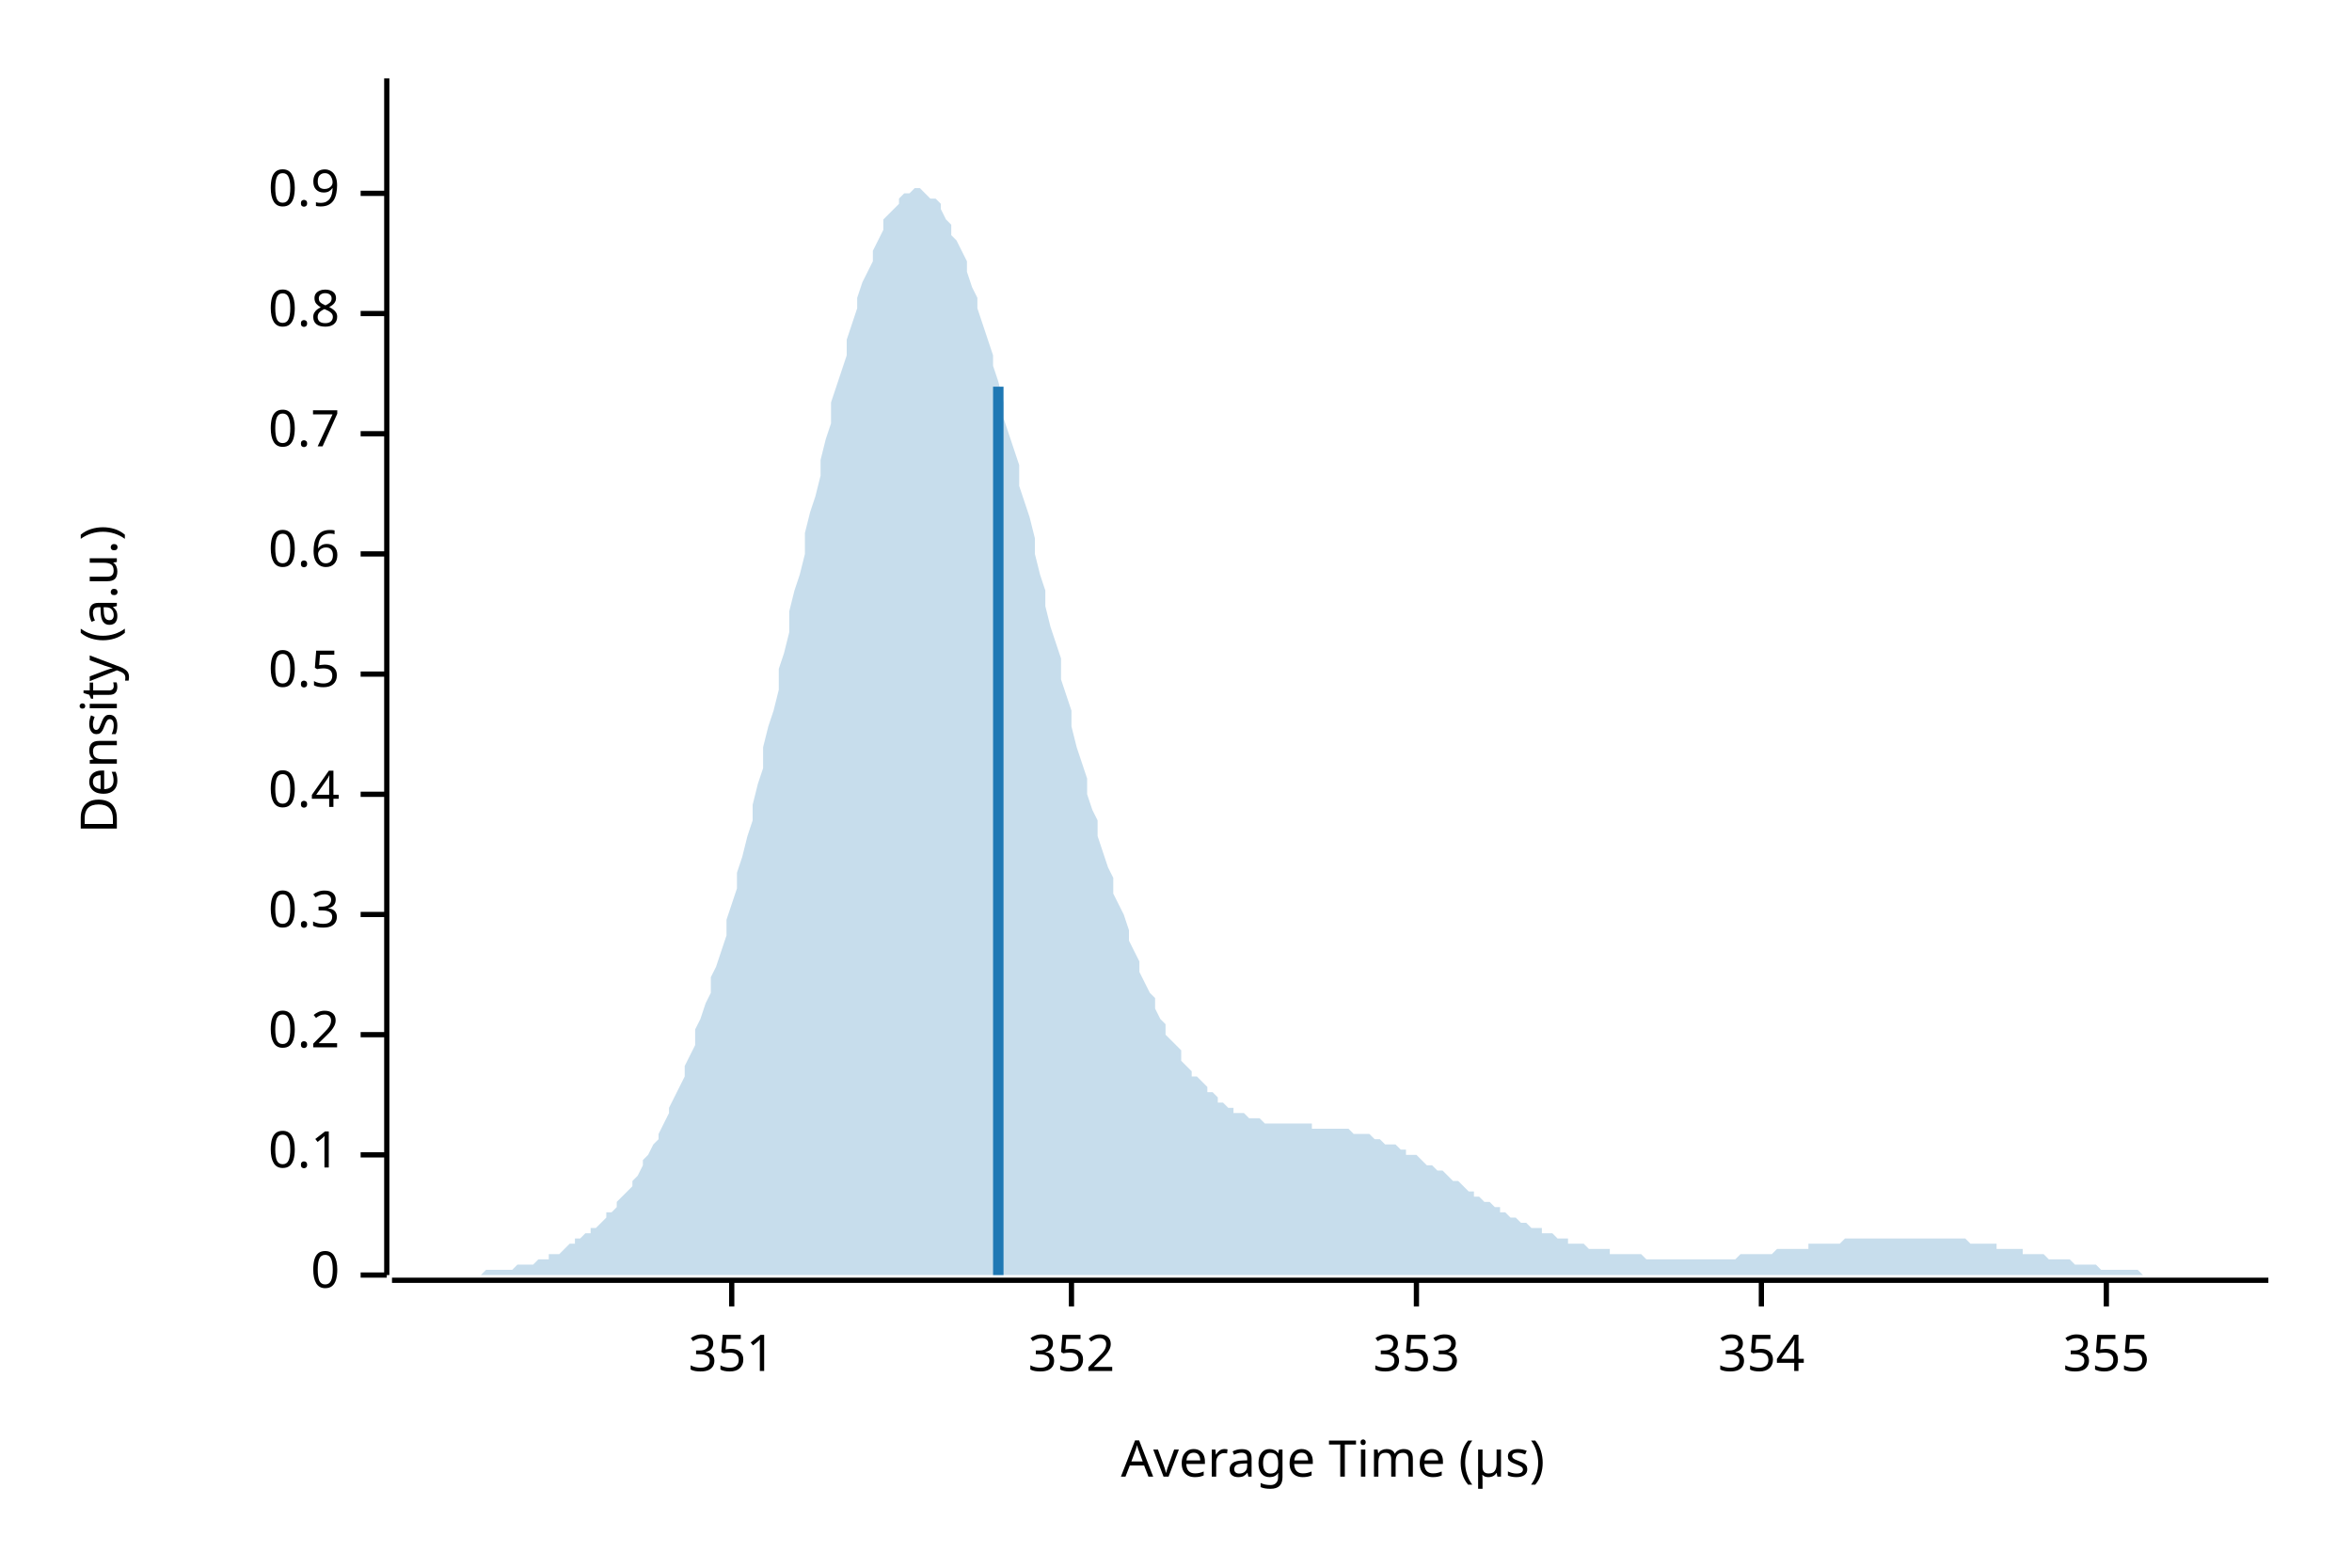
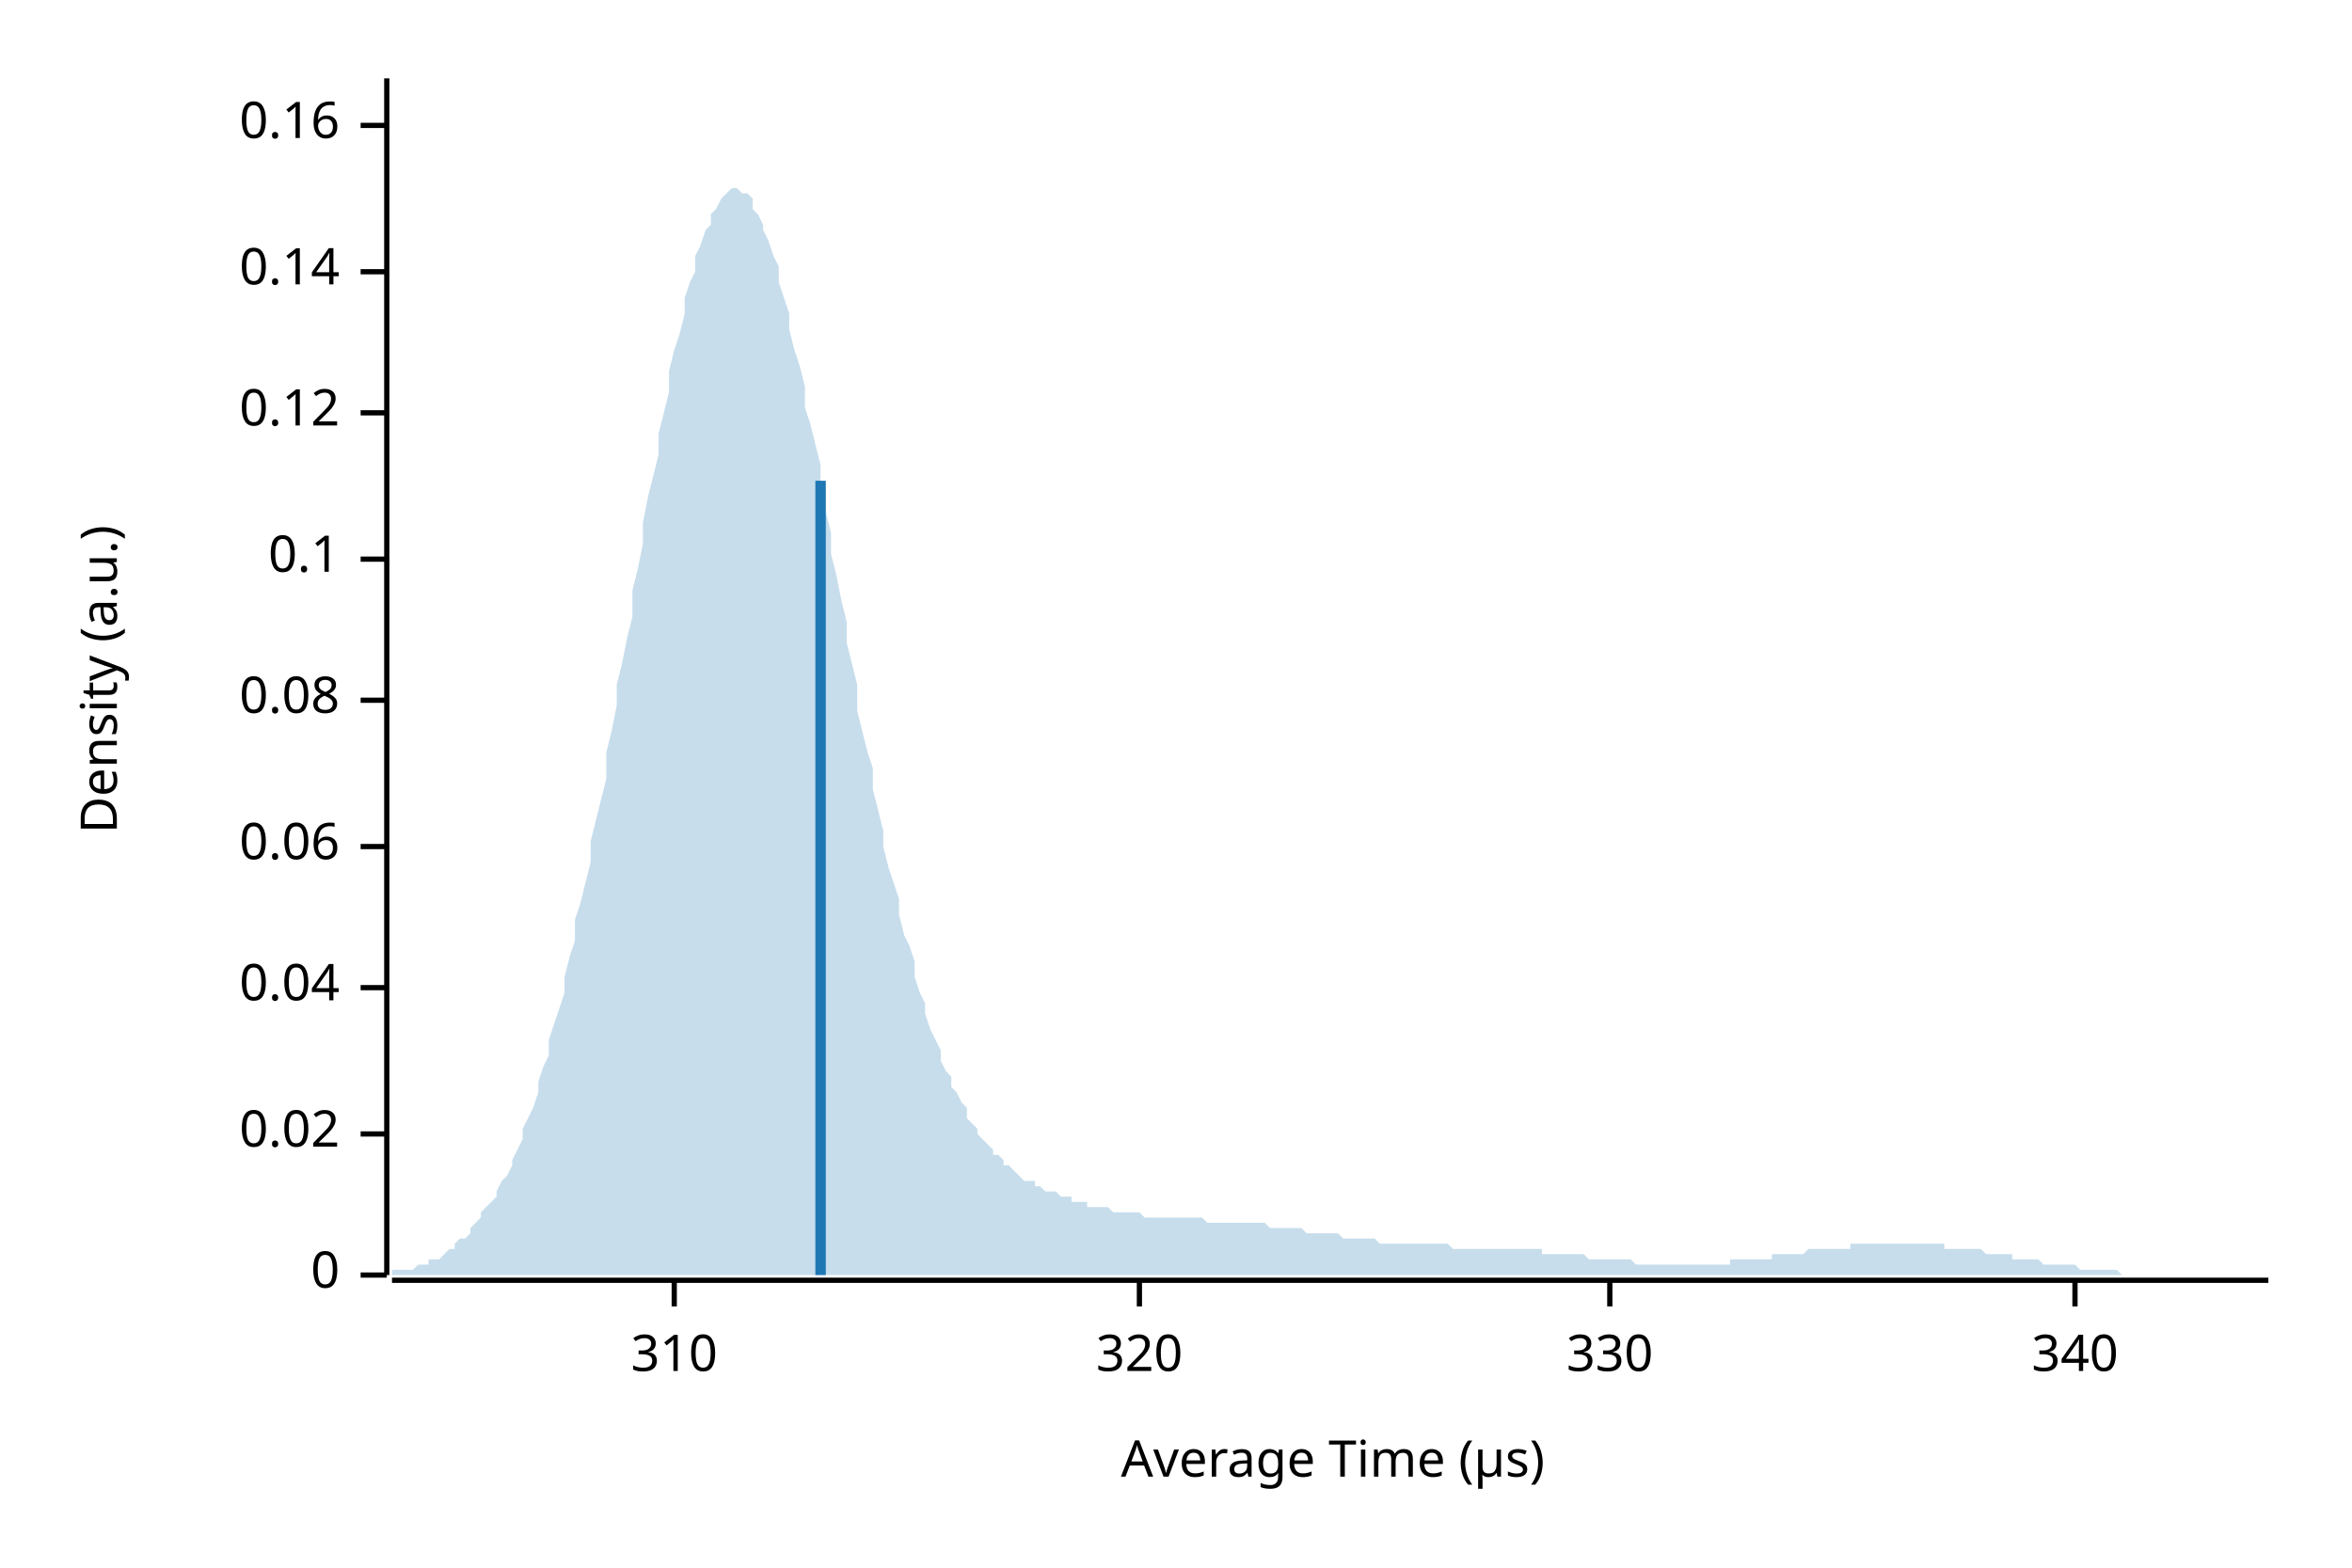
<svg xmlns="http://www.w3.org/2000/svg" width="450" height="300" viewBox="0 0 450 300">
  <text x="15" y="130" dy="0.76em" text-anchor="middle" font-family="sans-serif" font-size="9.677" opacity="1" fill="#000000" transform="rotate(270, 15, 130)">
Density (a.u.)
</text>
  <text x="255" y="285" dy="-0.5ex" text-anchor="middle" font-family="sans-serif" font-size="9.677" opacity="1" fill="#000000">
Average Time (µs)
</text>
  <polyline fill="none" opacity="1" stroke="#000000" stroke-width="1" points="74,15 74,244 " />
  <text x="65" y="244" dy="0.5ex" text-anchor="end" font-family="sans-serif" font-size="9.677" opacity="1" fill="#000000">
0
</text>
  <polyline fill="none" opacity="1" stroke="#000000" stroke-width="1" points="69,244 74,244 " />
-   <text x="65" y="221" dy="0.5ex" text-anchor="end" font-family="sans-serif" font-size="9.677" opacity="1" fill="#000000">
+   <text x="65" y="217" dy="0.5ex" text-anchor="end" font-family="sans-serif" font-size="9.677" opacity="1" fill="#000000">
+ 0.02
+ </text>
+   <polyline fill="none" opacity="1" stroke="#000000" stroke-width="1" points="69,217 74,217 " />
+   <text x="65" y="189" dy="0.5ex" text-anchor="end" font-family="sans-serif" font-size="9.677" opacity="1" fill="#000000">
+ 0.04
+ </text>
+   <polyline fill="none" opacity="1" stroke="#000000" stroke-width="1" points="69,189 74,189 " />
+   <text x="65" y="162" dy="0.5ex" text-anchor="end" font-family="sans-serif" font-size="9.677" opacity="1" fill="#000000">
+ 0.06
+ </text>
+   <polyline fill="none" opacity="1" stroke="#000000" stroke-width="1" points="69,162 74,162 " />
+   <text x="65" y="134" dy="0.5ex" text-anchor="end" font-family="sans-serif" font-size="9.677" opacity="1" fill="#000000">
+ 0.08
+ </text>
+   <polyline fill="none" opacity="1" stroke="#000000" stroke-width="1" points="69,134 74,134 " />
+   <text x="65" y="107" dy="0.5ex" text-anchor="end" font-family="sans-serif" font-size="9.677" opacity="1" fill="#000000">
0.1
</text>
-   <polyline fill="none" opacity="1" stroke="#000000" stroke-width="1" points="69,221 74,221 " />
-   <text x="65" y="198" dy="0.5ex" text-anchor="end" font-family="sans-serif" font-size="9.677" opacity="1" fill="#000000">
- 0.2
+   <polyline fill="none" opacity="1" stroke="#000000" stroke-width="1" points="69,107 74,107 " />
+   <text x="65" y="79" dy="0.5ex" text-anchor="end" font-family="sans-serif" font-size="9.677" opacity="1" fill="#000000">
+ 0.12
</text>
-   <polyline fill="none" opacity="1" stroke="#000000" stroke-width="1" points="69,198 74,198 " />
-   <text x="65" y="175" dy="0.5ex" text-anchor="end" font-family="sans-serif" font-size="9.677" opacity="1" fill="#000000">
- 0.3
+   <polyline fill="none" opacity="1" stroke="#000000" stroke-width="1" points="69,79 74,79 " />
+   <text x="65" y="52" dy="0.5ex" text-anchor="end" font-family="sans-serif" font-size="9.677" opacity="1" fill="#000000">
+ 0.14
</text>
-   <polyline fill="none" opacity="1" stroke="#000000" stroke-width="1" points="69,175 74,175 " />
-   <text x="65" y="152" dy="0.5ex" text-anchor="end" font-family="sans-serif" font-size="9.677" opacity="1" fill="#000000">
- 0.4
+   <polyline fill="none" opacity="1" stroke="#000000" stroke-width="1" points="69,52 74,52 " />
+   <text x="65" y="24" dy="0.5ex" text-anchor="end" font-family="sans-serif" font-size="9.677" opacity="1" fill="#000000">
+ 0.16
</text>
-   <polyline fill="none" opacity="1" stroke="#000000" stroke-width="1" points="69,152 74,152 " />
-   <text x="65" y="129" dy="0.5ex" text-anchor="end" font-family="sans-serif" font-size="9.677" opacity="1" fill="#000000">
- 0.5
+   <polyline fill="none" opacity="1" stroke="#000000" stroke-width="1" points="69,24 74,24 " />
+   <polyline fill="none" opacity="1" stroke="#000000" stroke-width="1" points="75,245 434,245 " />
+   <text x="129" y="255" dy="0.76em" text-anchor="middle" font-family="sans-serif" font-size="9.677" opacity="1" fill="#000000">
+ 310
</text>
-   <polyline fill="none" opacity="1" stroke="#000000" stroke-width="1" points="69,129 74,129 " />
-   <text x="65" y="106" dy="0.5ex" text-anchor="end" font-family="sans-serif" font-size="9.677" opacity="1" fill="#000000">
- 0.6
+   <polyline fill="none" opacity="1" stroke="#000000" stroke-width="1" points="129,245 129,250 " />
+   <text x="218" y="255" dy="0.76em" text-anchor="middle" font-family="sans-serif" font-size="9.677" opacity="1" fill="#000000">
+ 320
</text>
-   <polyline fill="none" opacity="1" stroke="#000000" stroke-width="1" points="69,106 74,106 " />
-   <text x="65" y="83" dy="0.5ex" text-anchor="end" font-family="sans-serif" font-size="9.677" opacity="1" fill="#000000">
- 0.7
+   <polyline fill="none" opacity="1" stroke="#000000" stroke-width="1" points="218,245 218,250 " />
+   <text x="308" y="255" dy="0.76em" text-anchor="middle" font-family="sans-serif" font-size="9.677" opacity="1" fill="#000000">
+ 330
</text>
-   <polyline fill="none" opacity="1" stroke="#000000" stroke-width="1" points="69,83 74,83 " />
-   <text x="65" y="60" dy="0.5ex" text-anchor="end" font-family="sans-serif" font-size="9.677" opacity="1" fill="#000000">
- 0.8
+   <polyline fill="none" opacity="1" stroke="#000000" stroke-width="1" points="308,245 308,250 " />
+   <text x="397" y="255" dy="0.76em" text-anchor="middle" font-family="sans-serif" font-size="9.677" opacity="1" fill="#000000">
+ 340
</text>
-   <polyline fill="none" opacity="1" stroke="#000000" stroke-width="1" points="69,60 74,60 " />
-   <text x="65" y="37" dy="0.5ex" text-anchor="end" font-family="sans-serif" font-size="9.677" opacity="1" fill="#000000">
- 0.9
- </text>
-   <polyline fill="none" opacity="1" stroke="#000000" stroke-width="1" points="69,37 74,37 " />
-   <polyline fill="none" opacity="1" stroke="#000000" stroke-width="1" points="75,245 434,245 " />
-   <text x="140" y="255" dy="0.76em" text-anchor="middle" font-family="sans-serif" font-size="9.677" opacity="1" fill="#000000">
- 351
- </text>
-   <polyline fill="none" opacity="1" stroke="#000000" stroke-width="1" points="140,245 140,250 " />
-   <text x="205" y="255" dy="0.76em" text-anchor="middle" font-family="sans-serif" font-size="9.677" opacity="1" fill="#000000">
- 352
- </text>
-   <polyline fill="none" opacity="1" stroke="#000000" stroke-width="1" points="205,245 205,250 " />
-   <text x="271" y="255" dy="0.76em" text-anchor="middle" font-family="sans-serif" font-size="9.677" opacity="1" fill="#000000">
- 353
- </text>
-   <polyline fill="none" opacity="1" stroke="#000000" stroke-width="1" points="271,245 271,250 " />
-   <text x="337" y="255" dy="0.76em" text-anchor="middle" font-family="sans-serif" font-size="9.677" opacity="1" fill="#000000">
- 354
- </text>
-   <polyline fill="none" opacity="1" stroke="#000000" stroke-width="1" points="337,245 337,250 " />
-   <text x="403" y="255" dy="0.76em" text-anchor="middle" font-family="sans-serif" font-size="9.677" opacity="1" fill="#000000">
- 355
- </text>
-   <polyline fill="none" opacity="1" stroke="#000000" stroke-width="1" points="403,245 403,250 " />
-   <polygon opacity="0.25" fill="#1F78B4" points="75,244 75,244 76,244 77,244 77,244 78,244 79,244 80,244 80,244 81,244 82,244 82,244 83,244 84,244 85,244 85,244 86,244 87,244 87,244 88,244 89,244 90,244 90,244 91,244 92,244 92,244 93,243 94,243 95,243 95,243 96,243 97,243 98,243 98,243 99,242 100,242 100,242 101,242 102,242 103,241 103,241 104,241 105,241 105,240 106,240 107,240 108,239 108,239 109,238 110,238 110,237 111,237 112,236 113,236 113,235 114,235 115,234 116,233 116,232 117,232 118,231 118,230 119,229 120,228 121,227 121,226 122,225 123,223 123,222 124,221 125,219 126,218 126,217 127,215 128,213 128,212 129,210 130,208 131,206 131,204 132,202 133,200 133,197 134,195 135,192 136,190 136,187 137,185 138,182 139,179 139,176 140,173 141,170 141,167 142,164 143,160 144,157 144,154 145,150 146,147 146,143 147,139 148,136 149,132 149,128 150,125 151,121 151,117 152,113 153,110 154,106 154,102 155,98 156,95 157,91 157,88 158,84 159,81 159,77 160,74 161,71 162,68 162,65 163,62 164,59 164,57 165,54 166,52 167,50 167,48 168,46 169,44 169,42 170,41 171,40 172,39 172,38 173,37 174,37 175,36 175,36 176,36 177,37 177,37 178,38 179,38 180,39 180,40 181,42 182,43 182,45 183,46 184,48 185,50 185,52 186,55 187,57 187,59 188,62 189,65 190,68 190,70 191,73 192,77 192,80 193,83 194,86 195,89 195,93 196,96 197,99 198,103 198,106 199,110 200,113 200,116 201,120 202,123 203,126 203,130 204,133 205,136 205,139 206,143 207,146 208,149 208,152 209,155 210,157 210,160 211,163 212,166 213,168 213,171 214,173 215,175 216,178 216,180 217,182 218,184 218,186 219,188 220,190 221,191 221,193 222,195 223,196 223,198 224,199 225,200 226,201 226,203 227,204 228,205 228,206 229,206 230,207 231,208 231,209 232,209 233,210 233,211 234,211 235,212 236,212 236,213 237,213 238,213 239,214 239,214 240,214 241,214 241,214 242,215 243,215 244,215 244,215 245,215 246,215 246,215 247,215 248,215 249,215 249,215 250,215 251,215 251,216 252,216 253,216 254,216 254,216 255,216 256,216 257,216 257,216 258,216 259,217 259,217 260,217 261,217 262,217 262,217 263,218 264,218 264,218 265,219 266,219 267,219 267,219 268,220 269,220 269,221 270,221 271,221 272,222 272,222 273,223 274,223 275,224 275,224 276,224 277,225 277,225 278,226 279,226 280,227 280,227 281,228 282,228 282,229 283,229 284,230 285,230 285,230 286,231 287,231 287,232 288,232 289,233 290,233 290,233 291,234 292,234 292,234 293,235 294,235 295,235 295,236 296,236 297,236 298,237 298,237 299,237 300,237 300,238 301,238 302,238 303,238 303,238 304,239 305,239 305,239 306,239 307,239 308,239 308,240 309,240 310,240 310,240 311,240 312,240 313,240 313,240 314,240 315,241 316,241 316,241 317,241 318,241 318,241 319,241 320,241 321,241 321,241 322,241 323,241 323,241 324,241 325,241 326,241 326,241 327,241 328,241 328,241 329,241 330,241 331,241 331,241 332,241 333,240 333,240 334,240 335,240 336,240 336,240 337,240 338,240 339,240 339,240 340,239 341,239 341,239 342,239 343,239 344,239 344,239 345,239 346,239 346,238 347,238 348,238 349,238 349,238 350,238 351,238 351,238 352,238 353,237 354,237 354,237 355,237 356,237 357,237 357,237 358,237 359,237 359,237 360,237 361,237 362,237 362,237 363,237 364,237 364,237 365,237 366,237 367,237 367,237 368,237 369,237 369,237 370,237 371,237 372,237 372,237 373,237 374,237 375,237 375,237 376,237 377,238 377,238 378,238 379,238 380,238 380,238 381,238 382,238 382,239 383,239 384,239 385,239 385,239 386,239 387,239 387,240 388,240 389,240 390,240 390,240 391,240 392,241 392,241 393,241 394,241 395,241 395,241 396,241 397,242 398,242 398,242 399,242 400,242 400,242 401,242 402,243 403,243 403,243 404,243 405,243 405,243 406,243 407,243 408,243 408,243 409,243 410,244 410,244 411,244 412,244 413,244 413,244 414,244 415,244 416,244 416,244 417,244 418,244 418,244 419,244 420,244 421,244 421,244 422,244 423,244 423,244 424,244 425,244 426,244 426,244 427,244 428,244 428,244 429,244 430,244 431,244 431,244 432,244 433,244 434,244 434,244 75,244 " />
-   <polyline fill="none" opacity="1" stroke="#1F78B4" stroke-width="2" points="191,244 191,74 " />
+   <polyline fill="none" opacity="1" stroke="#000000" stroke-width="1" points="397,245 397,250 " />
+   <polygon opacity="0.25" fill="#1F78B4" points="75,244 75,243 76,243 77,243 77,243 78,243 79,243 80,242 80,242 81,242 82,242 82,241 83,241 84,241 85,240 85,240 86,239 87,239 87,238 88,237 89,237 90,236 90,235 91,234 92,233 92,232 93,231 94,230 95,229 95,228 96,226 97,225 98,223 98,222 99,220 100,218 100,216 101,214 102,212 103,209 103,207 104,204 105,202 105,199 106,196 107,193 108,190 108,187 109,183 110,180 110,176 111,173 112,169 113,165 113,161 114,157 115,153 116,149 116,144 117,140 118,135 118,131 119,127 120,122 121,118 121,113 122,109 123,104 123,100 124,95 125,91 126,87 126,83 127,79 128,75 128,71 129,67 130,64 131,60 131,57 132,54 133,52 133,49 134,47 135,44 136,43 136,41 137,40 138,38 139,37 139,37 140,36 141,36 141,36 142,37 143,37 144,38 144,40 145,41 146,43 146,44 147,46 148,49 149,51 149,54 150,57 151,60 151,63 152,67 153,70 154,74 154,78 155,81 156,85 157,89 157,94 158,98 159,102 159,106 160,110 161,115 162,119 162,123 163,127 164,131 164,136 165,140 166,144 167,147 167,151 168,155 169,159 169,162 170,166 171,169 172,172 172,175 173,179 174,181 175,184 175,187 176,190 177,192 177,194 178,197 179,199 180,201 180,203 181,205 182,206 182,208 183,209 184,211 185,212 185,214 186,215 187,216 187,217 188,218 189,219 190,220 190,221 191,221 192,222 192,223 193,223 194,224 195,225 195,225 196,226 197,226 198,226 198,227 199,227 200,228 200,228 201,228 202,228 203,229 203,229 204,229 205,229 205,230 206,230 207,230 208,230 208,231 209,231 210,231 210,231 211,231 212,231 213,232 213,232 214,232 215,232 216,232 216,232 217,232 218,232 218,232 219,233 220,233 221,233 221,233 222,233 223,233 223,233 224,233 225,233 226,233 226,233 227,233 228,233 228,233 229,233 230,233 231,234 231,234 232,234 233,234 233,234 234,234 235,234 236,234 236,234 237,234 238,234 239,234 239,234 240,234 241,234 241,234 242,234 243,235 244,235 244,235 245,235 246,235 246,235 247,235 248,235 249,235 249,235 250,236 251,236 251,236 252,236 253,236 254,236 254,236 255,236 256,236 257,237 257,237 258,237 259,237 259,237 260,237 261,237 262,237 262,237 263,237 264,238 264,238 265,238 266,238 267,238 267,238 268,238 269,238 269,238 270,238 271,238 272,238 272,238 273,238 274,238 275,238 275,238 276,238 277,238 277,238 278,239 279,239 280,239 280,239 281,239 282,239 282,239 283,239 284,239 285,239 285,239 286,239 287,239 287,239 288,239 289,239 290,239 290,239 291,239 292,239 292,239 293,239 294,239 295,239 295,240 296,240 297,240 298,240 298,240 299,240 300,240 300,240 301,240 302,240 303,240 303,240 304,241 305,241 305,241 306,241 307,241 308,241 308,241 309,241 310,241 310,241 311,241 312,241 313,242 313,242 314,242 315,242 316,242 316,242 317,242 318,242 318,242 319,242 320,242 321,242 321,242 322,242 323,242 323,242 324,242 325,242 326,242 326,242 327,242 328,242 328,242 329,242 330,242 331,242 331,241 332,241 333,241 333,241 334,241 335,241 336,241 336,241 337,241 338,241 339,241 339,240 340,240 341,240 341,240 342,240 343,240 344,240 344,240 345,240 346,239 346,239 347,239 348,239 349,239 349,239 350,239 351,239 351,239 352,239 353,239 354,239 354,238 355,238 356,238 357,238 357,238 358,238 359,238 359,238 360,238 361,238 362,238 362,238 363,238 364,238 364,238 365,238 366,238 367,238 367,238 368,238 369,238 369,238 370,238 371,238 372,238 372,239 373,239 374,239 375,239 375,239 376,239 377,239 377,239 378,239 379,239 380,240 380,240 381,240 382,240 382,240 383,240 384,240 385,240 385,241 386,241 387,241 387,241 388,241 389,241 390,241 390,241 391,242 392,242 392,242 393,242 394,242 395,242 395,242 396,242 397,242 398,243 398,243 399,243 400,243 400,243 401,243 402,243 403,243 403,243 404,243 405,243 405,243 406,244 407,244 408,244 408,244 409,244 410,244 410,244 411,244 412,244 413,244 413,244 414,244 415,244 416,244 416,244 417,244 418,244 418,244 419,244 420,244 421,244 421,244 422,244 423,244 423,244 424,244 425,244 426,244 426,244 427,244 428,244 428,244 429,244 430,244 431,244 431,244 432,244 433,244 434,244 434,244 75,244 " />
+   <polyline fill="none" opacity="1" stroke="#1F78B4" stroke-width="2" points="157,244 157,92 " />
</svg>
